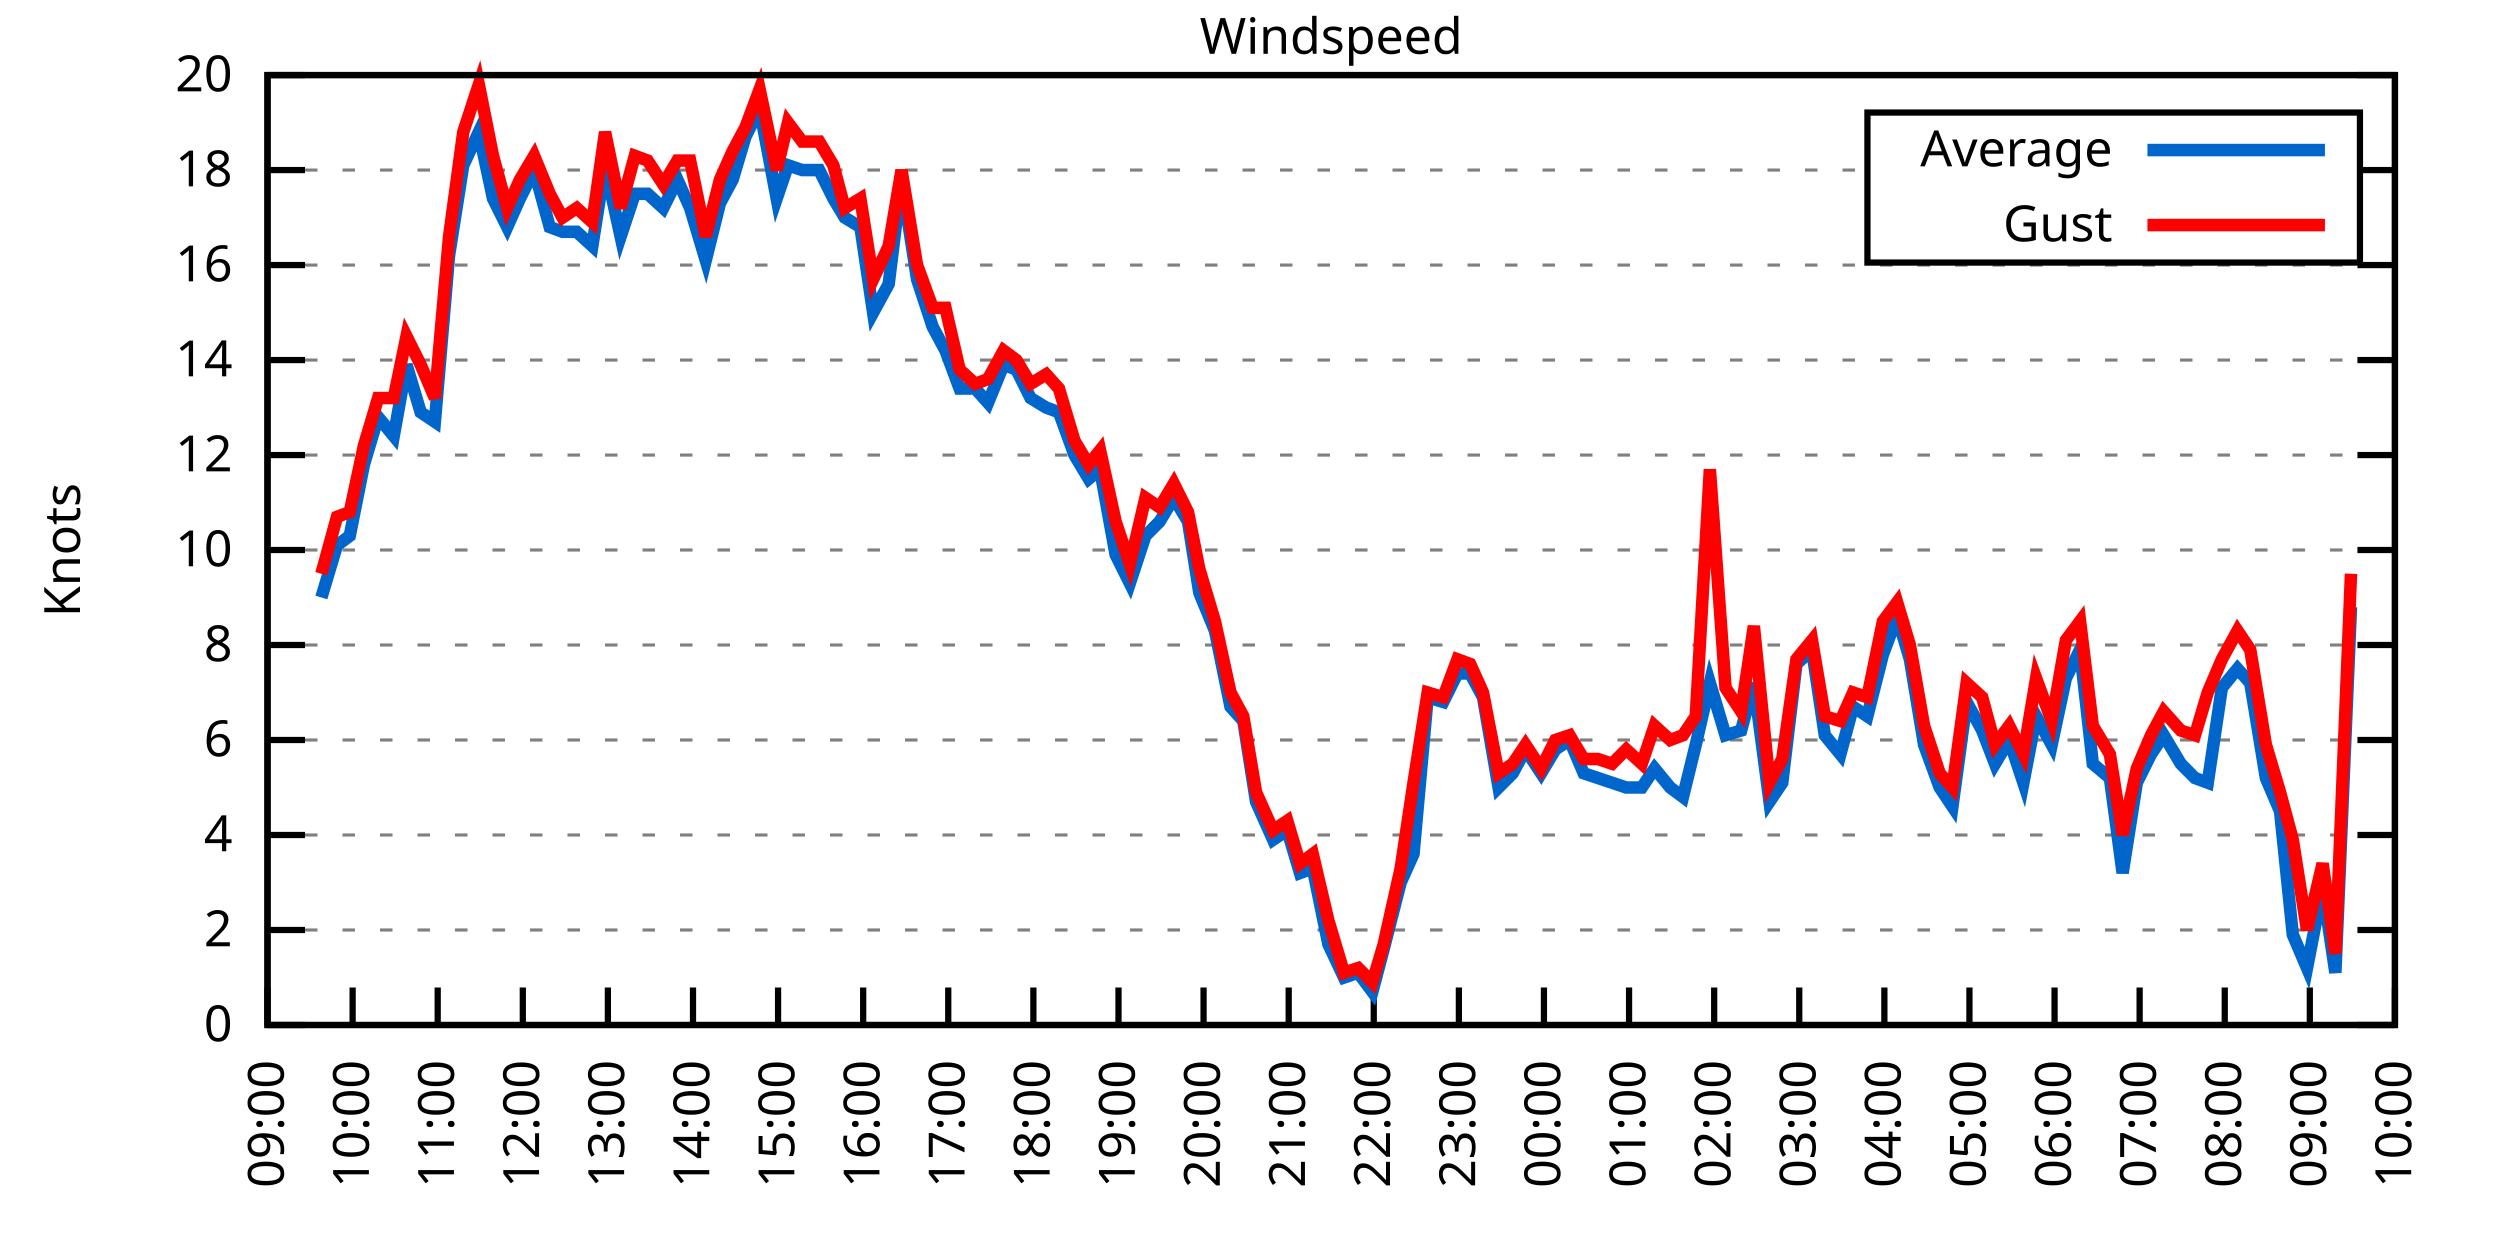
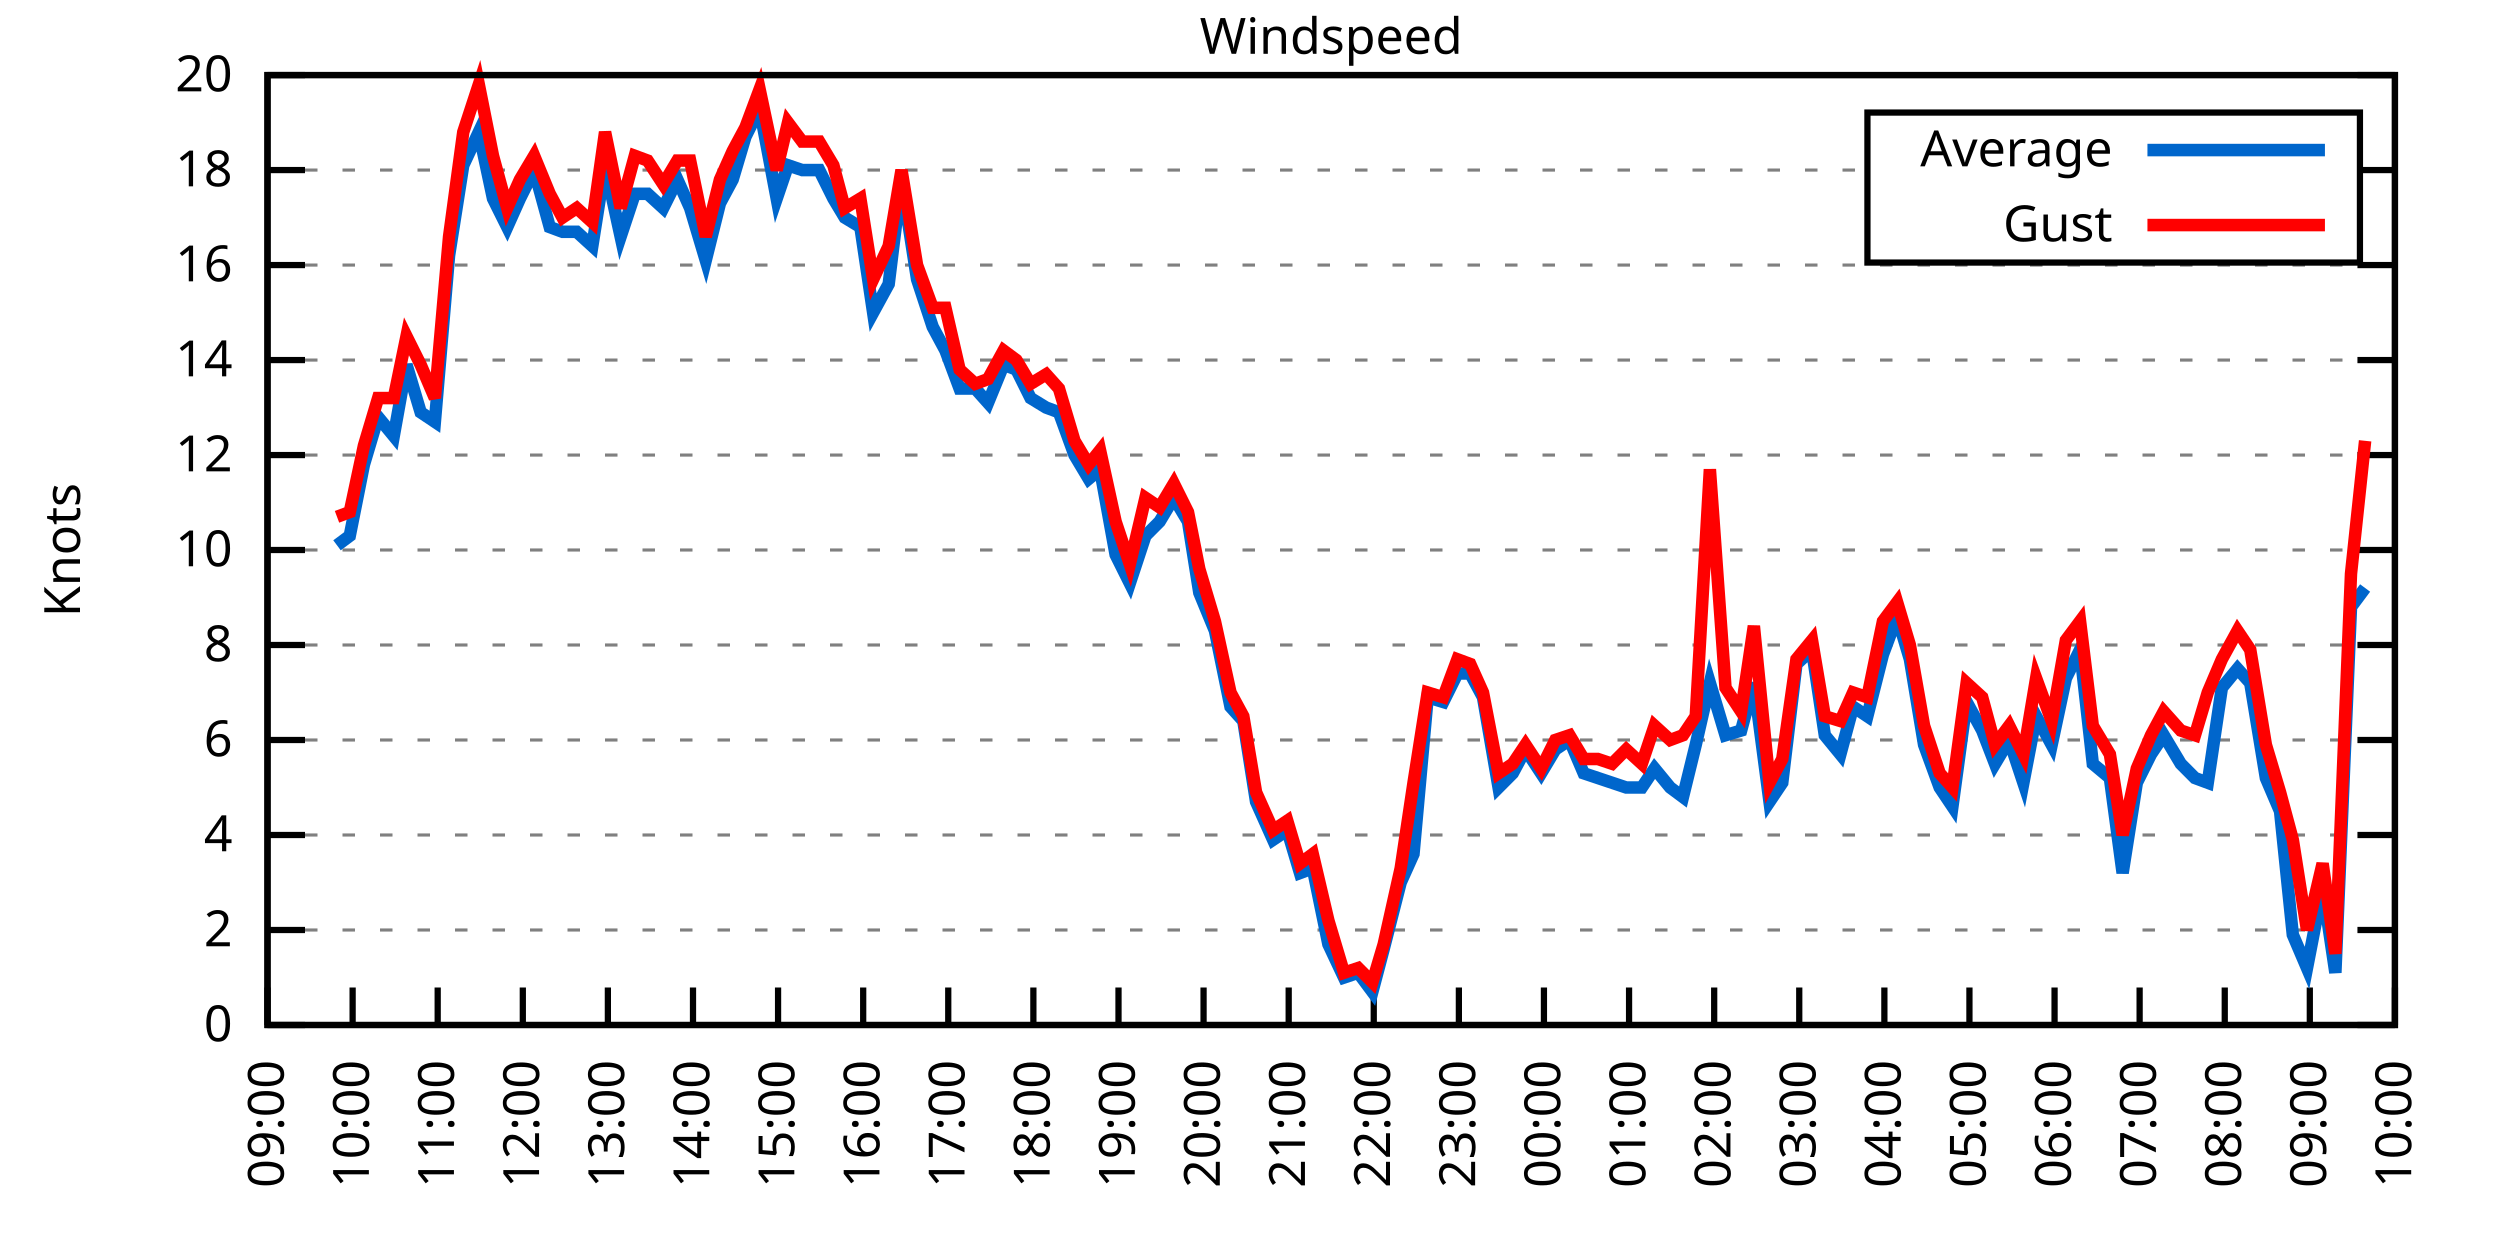
<svg xmlns="http://www.w3.org/2000/svg" xmlns:xlink="http://www.w3.org/1999/xlink" width="400" height="200" viewBox="0 0 400 200">
  <g id="gnuplot_canvas">
    <rect x="0" y="0" width="400" height="200" fill="none" />
    <defs>
      <circle id="gpDot" r="0.5" stroke-width="0.5" stroke="currentColor" />
      <path id="gpPt0" stroke-width="0.333" stroke="currentColor" d="M-1,0 h2 M0,-1 v2" />
      <path id="gpPt1" stroke-width="0.333" stroke="currentColor" d="M-1,-1 L1,1 M1,-1 L-1,1" />
      <path id="gpPt2" stroke-width="0.333" stroke="currentColor" d="M-1,0 L1,0 M0,-1 L0,1 M-1,-1 L1,1 M-1,1 L1,-1" />
      <rect id="gpPt3" stroke-width="0.333" stroke="currentColor" x="-1" y="-1" width="2" height="2" />
      <rect id="gpPt4" stroke-width="0.333" stroke="currentColor" fill="currentColor" x="-1" y="-1" width="2" height="2" />
      <circle id="gpPt5" stroke-width="0.333" stroke="currentColor" cx="0" cy="0" r="1" />
      <use xlink:href="#gpPt5" id="gpPt6" fill="currentColor" stroke="none" />
      <path id="gpPt7" stroke-width="0.333" stroke="currentColor" d="M0,-1.33 L-1.33,0.67 L1.33,0.67 z" />
      <use xlink:href="#gpPt7" id="gpPt8" fill="currentColor" stroke="none" />
      <use xlink:href="#gpPt7" id="gpPt9" stroke="currentColor" transform="rotate(180)" />
      <use xlink:href="#gpPt9" id="gpPt10" fill="currentColor" stroke="none" />
      <use xlink:href="#gpPt3" id="gpPt11" stroke="currentColor" transform="rotate(45)" />
      <use xlink:href="#gpPt11" id="gpPt12" fill="currentColor" stroke="none" />
      <path id="gpPt13" stroke-width="0.333" stroke="currentColor" d="M0,1.330 L1.265,0.411 L0.782,-1.067 L-0.782,-1.076 L-1.265,0.411 z" />
      <use xlink:href="#gpPt13" id="gpPt14" fill="currentColor" stroke="none" />
      <filter id="textbox" filterUnits="objectBoundingBox" x="0" y="0" height="1" width="1">
        <feFlood flood-color="white" flood-opacity="1" result="bgnd" />
        <feComposite in="SourceGraphic" in2="bgnd" operator="atop" />
      </filter>
      <filter id="greybox" filterUnits="objectBoundingBox" x="0" y="0" height="1" width="1">
        <feFlood flood-color="lightgrey" flood-opacity="1" result="grey" />
        <feComposite in="SourceGraphic" in2="grey" operator="atop" />
      </filter>
    </defs>
    <g fill="none" color="white" stroke="currentColor" stroke-width="1.00" stroke-linecap="butt" stroke-linejoin="miter">
</g>
    <g fill="none" color="black" stroke="currentColor" stroke-width="1.00" stroke-linecap="butt" stroke-linejoin="miter">
      <g stroke="none" shape-rendering="crispEdges">
        <polygon fill="rgb(255, 255, 255)" points="42.80,164.00 383.18,164.00 383.18,12.02 42.80,12.02 " />
      </g>
    </g>
    <g fill="none" color="black" stroke="currentColor" stroke-width="1.00" stroke-linecap="butt" stroke-linejoin="miter">
</g>
    <g fill="none" color="black" stroke="black" stroke-width="0.50" stroke-linecap="butt" stroke-linejoin="miter">
</g>
    <g fill="none" color="gray" stroke="currentColor" stroke-width="0.50" stroke-linecap="butt" stroke-linejoin="miter">
      <path stroke="gray" stroke-dasharray="2,4" class="gridline" d="M42.80,164.00 L383.19,164.00  " />
    </g>
    <g fill="none" color="gray" stroke="gray" stroke-width="1.00" stroke-linecap="butt" stroke-linejoin="miter">
</g>
    <g fill="none" color="black" stroke="currentColor" stroke-width="1.00" stroke-linecap="butt" stroke-linejoin="miter">
      <path stroke="black" d="M42.80,164.00 L48.80,164.00 M383.19,164.00 L377.19,164.00  " />
      <g transform="translate(37.20,166.60)" stroke="none" fill="black" font-family="Sans" font-size="8.00" text-anchor="end">
        <text>
          <tspan font-family="Sans"> 0</tspan>
        </text>
      </g>
    </g>
    <g fill="none" color="black" stroke="currentColor" stroke-width="1.00" stroke-linecap="butt" stroke-linejoin="miter">
</g>
    <g fill="none" color="black" stroke="black" stroke-width="0.50" stroke-linecap="butt" stroke-linejoin="miter">
</g>
    <g fill="none" color="gray" stroke="currentColor" stroke-width="0.50" stroke-linecap="butt" stroke-linejoin="miter">
      <path stroke="gray" stroke-dasharray="2,4" class="gridline" d="M42.80,148.80 L383.19,148.80  " />
    </g>
    <g fill="none" color="gray" stroke="gray" stroke-width="1.00" stroke-linecap="butt" stroke-linejoin="miter">
</g>
    <g fill="none" color="black" stroke="currentColor" stroke-width="1.00" stroke-linecap="butt" stroke-linejoin="miter">
      <path stroke="black" d="M42.80,148.80 L48.80,148.80 M383.19,148.80 L377.19,148.80  " />
      <g transform="translate(37.20,151.40)" stroke="none" fill="black" font-family="Sans" font-size="8.00" text-anchor="end">
        <text>
          <tspan font-family="Sans"> 2</tspan>
        </text>
      </g>
    </g>
    <g fill="none" color="black" stroke="currentColor" stroke-width="1.00" stroke-linecap="butt" stroke-linejoin="miter">
</g>
    <g fill="none" color="black" stroke="black" stroke-width="0.50" stroke-linecap="butt" stroke-linejoin="miter">
</g>
    <g fill="none" color="gray" stroke="currentColor" stroke-width="0.50" stroke-linecap="butt" stroke-linejoin="miter">
      <path stroke="gray" stroke-dasharray="2,4" class="gridline" d="M42.80,133.60 L383.19,133.60  " />
    </g>
    <g fill="none" color="gray" stroke="gray" stroke-width="1.00" stroke-linecap="butt" stroke-linejoin="miter">
</g>
    <g fill="none" color="black" stroke="currentColor" stroke-width="1.00" stroke-linecap="butt" stroke-linejoin="miter">
      <path stroke="black" d="M42.80,133.60 L48.80,133.60 M383.19,133.60 L377.19,133.60  " />
      <g transform="translate(37.20,136.20)" stroke="none" fill="black" font-family="Sans" font-size="8.00" text-anchor="end">
        <text>
          <tspan font-family="Sans"> 4</tspan>
        </text>
      </g>
    </g>
    <g fill="none" color="black" stroke="currentColor" stroke-width="1.00" stroke-linecap="butt" stroke-linejoin="miter">
</g>
    <g fill="none" color="black" stroke="black" stroke-width="0.50" stroke-linecap="butt" stroke-linejoin="miter">
</g>
    <g fill="none" color="gray" stroke="currentColor" stroke-width="0.50" stroke-linecap="butt" stroke-linejoin="miter">
      <path stroke="gray" stroke-dasharray="2,4" class="gridline" d="M42.80,118.40 L383.19,118.40  " />
    </g>
    <g fill="none" color="gray" stroke="gray" stroke-width="1.00" stroke-linecap="butt" stroke-linejoin="miter">
</g>
    <g fill="none" color="black" stroke="currentColor" stroke-width="1.00" stroke-linecap="butt" stroke-linejoin="miter">
      <path stroke="black" d="M42.80,118.40 L48.80,118.40 M383.19,118.40 L377.19,118.40  " />
      <g transform="translate(37.20,121.00)" stroke="none" fill="black" font-family="Sans" font-size="8.00" text-anchor="end">
        <text>
          <tspan font-family="Sans"> 6</tspan>
        </text>
      </g>
    </g>
    <g fill="none" color="black" stroke="currentColor" stroke-width="1.00" stroke-linecap="butt" stroke-linejoin="miter">
</g>
    <g fill="none" color="black" stroke="black" stroke-width="0.50" stroke-linecap="butt" stroke-linejoin="miter">
</g>
    <g fill="none" color="gray" stroke="currentColor" stroke-width="0.50" stroke-linecap="butt" stroke-linejoin="miter">
      <path stroke="gray" stroke-dasharray="2,4" class="gridline" d="M42.80,103.20 L383.19,103.20  " />
    </g>
    <g fill="none" color="gray" stroke="gray" stroke-width="1.00" stroke-linecap="butt" stroke-linejoin="miter">
</g>
    <g fill="none" color="black" stroke="currentColor" stroke-width="1.00" stroke-linecap="butt" stroke-linejoin="miter">
      <path stroke="black" d="M42.80,103.20 L48.80,103.20 M383.19,103.20 L377.19,103.20  " />
      <g transform="translate(37.20,105.80)" stroke="none" fill="black" font-family="Sans" font-size="8.00" text-anchor="end">
        <text>
          <tspan font-family="Sans"> 8</tspan>
        </text>
      </g>
    </g>
    <g fill="none" color="black" stroke="currentColor" stroke-width="1.00" stroke-linecap="butt" stroke-linejoin="miter">
</g>
    <g fill="none" color="black" stroke="black" stroke-width="0.50" stroke-linecap="butt" stroke-linejoin="miter">
</g>
    <g fill="none" color="gray" stroke="currentColor" stroke-width="0.50" stroke-linecap="butt" stroke-linejoin="miter">
      <path stroke="gray" stroke-dasharray="2,4" class="gridline" d="M42.80,88.00 L383.19,88.00  " />
    </g>
    <g fill="none" color="gray" stroke="gray" stroke-width="1.00" stroke-linecap="butt" stroke-linejoin="miter">
</g>
    <g fill="none" color="black" stroke="currentColor" stroke-width="1.00" stroke-linecap="butt" stroke-linejoin="miter">
      <path stroke="black" d="M42.80,88.00 L48.80,88.00 M383.19,88.00 L377.19,88.00  " />
      <g transform="translate(37.20,90.60)" stroke="none" fill="black" font-family="Sans" font-size="8.00" text-anchor="end">
        <text>
          <tspan font-family="Sans"> 10</tspan>
        </text>
      </g>
    </g>
    <g fill="none" color="black" stroke="currentColor" stroke-width="1.00" stroke-linecap="butt" stroke-linejoin="miter">
</g>
    <g fill="none" color="black" stroke="black" stroke-width="0.50" stroke-linecap="butt" stroke-linejoin="miter">
</g>
    <g fill="none" color="gray" stroke="currentColor" stroke-width="0.50" stroke-linecap="butt" stroke-linejoin="miter">
      <path stroke="gray" stroke-dasharray="2,4" class="gridline" d="M42.80,72.81 L383.19,72.81  " />
    </g>
    <g fill="none" color="gray" stroke="gray" stroke-width="1.00" stroke-linecap="butt" stroke-linejoin="miter">
</g>
    <g fill="none" color="black" stroke="currentColor" stroke-width="1.00" stroke-linecap="butt" stroke-linejoin="miter">
      <path stroke="black" d="M42.80,72.81 L48.80,72.81 M383.19,72.81 L377.19,72.81  " />
      <g transform="translate(37.20,75.41)" stroke="none" fill="black" font-family="Sans" font-size="8.00" text-anchor="end">
        <text>
          <tspan font-family="Sans"> 12</tspan>
        </text>
      </g>
    </g>
    <g fill="none" color="black" stroke="currentColor" stroke-width="1.00" stroke-linecap="butt" stroke-linejoin="miter">
</g>
    <g fill="none" color="black" stroke="black" stroke-width="0.50" stroke-linecap="butt" stroke-linejoin="miter">
</g>
    <g fill="none" color="gray" stroke="currentColor" stroke-width="0.50" stroke-linecap="butt" stroke-linejoin="miter">
      <path stroke="gray" stroke-dasharray="2,4" class="gridline" d="M42.80,57.61 L383.19,57.61  " />
    </g>
    <g fill="none" color="gray" stroke="gray" stroke-width="1.00" stroke-linecap="butt" stroke-linejoin="miter">
</g>
    <g fill="none" color="black" stroke="currentColor" stroke-width="1.00" stroke-linecap="butt" stroke-linejoin="miter">
      <path stroke="black" d="M42.80,57.61 L48.80,57.61 M383.19,57.61 L377.19,57.61  " />
      <g transform="translate(37.20,60.21)" stroke="none" fill="black" font-family="Sans" font-size="8.00" text-anchor="end">
        <text>
          <tspan font-family="Sans"> 14</tspan>
        </text>
      </g>
    </g>
    <g fill="none" color="black" stroke="currentColor" stroke-width="1.00" stroke-linecap="butt" stroke-linejoin="miter">
</g>
    <g fill="none" color="black" stroke="black" stroke-width="0.50" stroke-linecap="butt" stroke-linejoin="miter">
</g>
    <g fill="none" color="gray" stroke="currentColor" stroke-width="0.50" stroke-linecap="butt" stroke-linejoin="miter">
      <path stroke="gray" stroke-dasharray="2,4" class="gridline" d="M42.80,42.41 L383.19,42.41  " />
    </g>
    <g fill="none" color="gray" stroke="gray" stroke-width="1.00" stroke-linecap="butt" stroke-linejoin="miter">
</g>
    <g fill="none" color="black" stroke="currentColor" stroke-width="1.00" stroke-linecap="butt" stroke-linejoin="miter">
      <path stroke="black" d="M42.80,42.41 L48.80,42.41 M383.19,42.41 L377.19,42.41  " />
      <g transform="translate(37.20,45.01)" stroke="none" fill="black" font-family="Sans" font-size="8.00" text-anchor="end">
        <text>
          <tspan font-family="Sans"> 16</tspan>
        </text>
      </g>
    </g>
    <g fill="none" color="black" stroke="currentColor" stroke-width="1.00" stroke-linecap="butt" stroke-linejoin="miter">
</g>
    <g fill="none" color="black" stroke="black" stroke-width="0.50" stroke-linecap="butt" stroke-linejoin="miter">
</g>
    <g fill="none" color="gray" stroke="currentColor" stroke-width="0.50" stroke-linecap="butt" stroke-linejoin="miter">
      <path stroke="gray" stroke-dasharray="2,4" class="gridline" d="M42.80,27.21 L298.79,27.21 M377.59,27.21 L383.19,27.21  " />
    </g>
    <g fill="none" color="gray" stroke="gray" stroke-width="1.00" stroke-linecap="butt" stroke-linejoin="miter">
</g>
    <g fill="none" color="black" stroke="currentColor" stroke-width="1.00" stroke-linecap="butt" stroke-linejoin="miter">
      <path stroke="black" d="M42.80,27.21 L48.80,27.21 M383.19,27.21 L377.19,27.21  " />
      <g transform="translate(37.20,29.81)" stroke="none" fill="black" font-family="Sans" font-size="8.00" text-anchor="end">
        <text>
          <tspan font-family="Sans"> 18</tspan>
        </text>
      </g>
    </g>
    <g fill="none" color="black" stroke="currentColor" stroke-width="1.00" stroke-linecap="butt" stroke-linejoin="miter">
</g>
    <g fill="none" color="black" stroke="black" stroke-width="0.50" stroke-linecap="butt" stroke-linejoin="miter">
</g>
    <g fill="none" color="gray" stroke="currentColor" stroke-width="0.50" stroke-linecap="butt" stroke-linejoin="miter">
      <path stroke="gray" stroke-dasharray="2,4" class="gridline" d="M42.80,12.01 L383.19,12.01  " />
    </g>
    <g fill="none" color="gray" stroke="gray" stroke-width="1.00" stroke-linecap="butt" stroke-linejoin="miter">
</g>
    <g fill="none" color="black" stroke="currentColor" stroke-width="1.00" stroke-linecap="butt" stroke-linejoin="miter">
      <path stroke="black" d="M42.80,12.01 L48.80,12.01 M383.19,12.01 L377.19,12.01  " />
      <g transform="translate(37.20,14.61)" stroke="none" fill="black" font-family="Sans" font-size="8.00" text-anchor="end">
        <text>
          <tspan font-family="Sans"> 20</tspan>
        </text>
      </g>
    </g>
    <g fill="none" color="black" stroke="currentColor" stroke-width="1.00" stroke-linecap="butt" stroke-linejoin="miter">
      <path stroke="black" d="M42.80,164.00 L42.80,158.00  " />
      <g transform="translate(45.40,169.60) rotate(270.00)" stroke="none" fill="black" font-family="Sans" font-size="8.00" text-anchor="end">
        <text>
          <tspan font-family="Sans">09:00</tspan>
        </text>
      </g>
    </g>
    <g fill="none" color="black" stroke="currentColor" stroke-width="1.00" stroke-linecap="butt" stroke-linejoin="miter">
      <path stroke="black" d="M56.42,164.00 L56.42,158.00  " />
      <g transform="translate(59.02,169.60) rotate(270.00)" stroke="none" fill="black" font-family="Sans" font-size="8.00" text-anchor="end">
        <text>
          <tspan font-family="Sans">10:00</tspan>
        </text>
      </g>
    </g>
    <g fill="none" color="black" stroke="currentColor" stroke-width="1.00" stroke-linecap="butt" stroke-linejoin="miter">
      <path stroke="black" d="M70.03,164.00 L70.03,158.00  " />
      <g transform="translate(72.63,169.60) rotate(270.00)" stroke="none" fill="black" font-family="Sans" font-size="8.00" text-anchor="end">
        <text>
          <tspan font-family="Sans">11:00</tspan>
        </text>
      </g>
    </g>
    <g fill="none" color="black" stroke="currentColor" stroke-width="1.00" stroke-linecap="butt" stroke-linejoin="miter">
      <path stroke="black" d="M83.65,164.00 L83.65,158.00  " />
      <g transform="translate(86.25,169.60) rotate(270.00)" stroke="none" fill="black" font-family="Sans" font-size="8.00" text-anchor="end">
        <text>
          <tspan font-family="Sans">12:00</tspan>
        </text>
      </g>
    </g>
    <g fill="none" color="black" stroke="currentColor" stroke-width="1.00" stroke-linecap="butt" stroke-linejoin="miter">
      <path stroke="black" d="M97.26,164.00 L97.26,158.00  " />
      <g transform="translate(99.86,169.60) rotate(270.00)" stroke="none" fill="black" font-family="Sans" font-size="8.00" text-anchor="end">
        <text>
          <tspan font-family="Sans">13:00</tspan>
        </text>
      </g>
    </g>
    <g fill="none" color="black" stroke="currentColor" stroke-width="1.00" stroke-linecap="butt" stroke-linejoin="miter">
      <path stroke="black" d="M110.88,164.00 L110.88,158.00  " />
      <g transform="translate(113.48,169.60) rotate(270.00)" stroke="none" fill="black" font-family="Sans" font-size="8.00" text-anchor="end">
        <text>
          <tspan font-family="Sans">14:00</tspan>
        </text>
      </g>
    </g>
    <g fill="none" color="black" stroke="currentColor" stroke-width="1.00" stroke-linecap="butt" stroke-linejoin="miter">
      <path stroke="black" d="M124.49,164.00 L124.49,158.00  " />
      <g transform="translate(127.09,169.60) rotate(270.00)" stroke="none" fill="black" font-family="Sans" font-size="8.00" text-anchor="end">
        <text>
          <tspan font-family="Sans">15:00</tspan>
        </text>
      </g>
    </g>
    <g fill="none" color="black" stroke="currentColor" stroke-width="1.00" stroke-linecap="butt" stroke-linejoin="miter">
      <path stroke="black" d="M138.11,164.00 L138.11,158.00  " />
      <g transform="translate(140.71,169.60) rotate(270.00)" stroke="none" fill="black" font-family="Sans" font-size="8.00" text-anchor="end">
        <text>
          <tspan font-family="Sans">16:00</tspan>
        </text>
      </g>
    </g>
    <g fill="none" color="black" stroke="currentColor" stroke-width="1.00" stroke-linecap="butt" stroke-linejoin="miter">
      <path stroke="black" d="M151.72,164.00 L151.72,158.00  " />
      <g transform="translate(154.32,169.60) rotate(270.00)" stroke="none" fill="black" font-family="Sans" font-size="8.00" text-anchor="end">
        <text>
          <tspan font-family="Sans">17:00</tspan>
        </text>
      </g>
    </g>
    <g fill="none" color="black" stroke="currentColor" stroke-width="1.00" stroke-linecap="butt" stroke-linejoin="miter">
      <path stroke="black" d="M165.34,164.00 L165.34,158.00  " />
      <g transform="translate(167.94,169.60) rotate(270.00)" stroke="none" fill="black" font-family="Sans" font-size="8.00" text-anchor="end">
        <text>
          <tspan font-family="Sans">18:00</tspan>
        </text>
      </g>
    </g>
    <g fill="none" color="black" stroke="currentColor" stroke-width="1.00" stroke-linecap="butt" stroke-linejoin="miter">
      <path stroke="black" d="M178.96,164.00 L178.96,158.00  " />
      <g transform="translate(181.56,169.60) rotate(270.00)" stroke="none" fill="black" font-family="Sans" font-size="8.00" text-anchor="end">
        <text>
          <tspan font-family="Sans">19:00</tspan>
        </text>
      </g>
    </g>
    <g fill="none" color="black" stroke="currentColor" stroke-width="1.00" stroke-linecap="butt" stroke-linejoin="miter">
      <path stroke="black" d="M192.57,164.00 L192.57,158.00  " />
      <g transform="translate(195.17,169.60) rotate(270.00)" stroke="none" fill="black" font-family="Sans" font-size="8.00" text-anchor="end">
        <text>
          <tspan font-family="Sans">20:00</tspan>
        </text>
      </g>
    </g>
    <g fill="none" color="black" stroke="currentColor" stroke-width="1.00" stroke-linecap="butt" stroke-linejoin="miter">
      <path stroke="black" d="M206.19,164.00 L206.19,158.00  " />
      <g transform="translate(208.79,169.60) rotate(270.00)" stroke="none" fill="black" font-family="Sans" font-size="8.00" text-anchor="end">
        <text>
          <tspan font-family="Sans">21:00</tspan>
        </text>
      </g>
    </g>
    <g fill="none" color="black" stroke="currentColor" stroke-width="1.00" stroke-linecap="butt" stroke-linejoin="miter">
      <path stroke="black" d="M219.80,164.00 L219.80,158.00  " />
      <g transform="translate(222.40,169.60) rotate(270.00)" stroke="none" fill="black" font-family="Sans" font-size="8.00" text-anchor="end">
        <text>
          <tspan font-family="Sans">22:00</tspan>
        </text>
      </g>
    </g>
    <g fill="none" color="black" stroke="currentColor" stroke-width="1.00" stroke-linecap="butt" stroke-linejoin="miter">
      <path stroke="black" d="M233.42,164.00 L233.42,158.00  " />
      <g transform="translate(236.02,169.60) rotate(270.00)" stroke="none" fill="black" font-family="Sans" font-size="8.00" text-anchor="end">
        <text>
          <tspan font-family="Sans">23:00</tspan>
        </text>
      </g>
    </g>
    <g fill="none" color="black" stroke="currentColor" stroke-width="1.00" stroke-linecap="butt" stroke-linejoin="miter">
      <path stroke="black" d="M247.03,164.00 L247.03,158.00  " />
      <g transform="translate(249.63,169.60) rotate(270.00)" stroke="none" fill="black" font-family="Sans" font-size="8.00" text-anchor="end">
        <text>
          <tspan font-family="Sans">00:00</tspan>
        </text>
      </g>
    </g>
    <g fill="none" color="black" stroke="currentColor" stroke-width="1.00" stroke-linecap="butt" stroke-linejoin="miter">
      <path stroke="black" d="M260.65,164.00 L260.65,158.00  " />
      <g transform="translate(263.25,169.60) rotate(270.00)" stroke="none" fill="black" font-family="Sans" font-size="8.00" text-anchor="end">
        <text>
          <tspan font-family="Sans">01:00</tspan>
        </text>
      </g>
    </g>
    <g fill="none" color="black" stroke="currentColor" stroke-width="1.00" stroke-linecap="butt" stroke-linejoin="miter">
      <path stroke="black" d="M274.27,164.00 L274.27,158.00  " />
      <g transform="translate(276.87,169.60) rotate(270.00)" stroke="none" fill="black" font-family="Sans" font-size="8.00" text-anchor="end">
        <text>
          <tspan font-family="Sans">02:00</tspan>
        </text>
      </g>
    </g>
    <g fill="none" color="black" stroke="currentColor" stroke-width="1.00" stroke-linecap="butt" stroke-linejoin="miter">
      <path stroke="black" d="M287.88,164.00 L287.88,158.00  " />
      <g transform="translate(290.48,169.60) rotate(270.00)" stroke="none" fill="black" font-family="Sans" font-size="8.00" text-anchor="end">
        <text>
          <tspan font-family="Sans">03:00</tspan>
        </text>
      </g>
    </g>
    <g fill="none" color="black" stroke="currentColor" stroke-width="1.00" stroke-linecap="butt" stroke-linejoin="miter">
      <path stroke="black" d="M301.50,164.00 L301.50,158.00  " />
      <g transform="translate(304.10,169.60) rotate(270.00)" stroke="none" fill="black" font-family="Sans" font-size="8.00" text-anchor="end">
        <text>
          <tspan font-family="Sans">04:00</tspan>
        </text>
      </g>
    </g>
    <g fill="none" color="black" stroke="currentColor" stroke-width="1.00" stroke-linecap="butt" stroke-linejoin="miter">
      <path stroke="black" d="M315.11,164.00 L315.11,158.00  " />
      <g transform="translate(317.71,169.60) rotate(270.00)" stroke="none" fill="black" font-family="Sans" font-size="8.00" text-anchor="end">
        <text>
          <tspan font-family="Sans">05:00</tspan>
        </text>
      </g>
    </g>
    <g fill="none" color="black" stroke="currentColor" stroke-width="1.00" stroke-linecap="butt" stroke-linejoin="miter">
      <path stroke="black" d="M328.73,164.00 L328.73,158.00  " />
      <g transform="translate(331.33,169.60) rotate(270.00)" stroke="none" fill="black" font-family="Sans" font-size="8.00" text-anchor="end">
        <text>
          <tspan font-family="Sans">06:00</tspan>
        </text>
      </g>
    </g>
    <g fill="none" color="black" stroke="currentColor" stroke-width="1.00" stroke-linecap="butt" stroke-linejoin="miter">
      <path stroke="black" d="M342.34,164.00 L342.34,158.00  " />
      <g transform="translate(344.94,169.60) rotate(270.00)" stroke="none" fill="black" font-family="Sans" font-size="8.00" text-anchor="end">
        <text>
          <tspan font-family="Sans">07:00</tspan>
        </text>
      </g>
    </g>
    <g fill="none" color="black" stroke="currentColor" stroke-width="1.00" stroke-linecap="butt" stroke-linejoin="miter">
      <path stroke="black" d="M355.96,164.00 L355.96,158.00  " />
      <g transform="translate(358.56,169.60) rotate(270.00)" stroke="none" fill="black" font-family="Sans" font-size="8.00" text-anchor="end">
        <text>
          <tspan font-family="Sans">08:00</tspan>
        </text>
      </g>
    </g>
    <g fill="none" color="black" stroke="currentColor" stroke-width="1.00" stroke-linecap="butt" stroke-linejoin="miter">
      <path stroke="black" d="M369.57,164.00 L369.57,158.00  " />
      <g transform="translate(372.17,169.60) rotate(270.00)" stroke="none" fill="black" font-family="Sans" font-size="8.00" text-anchor="end">
        <text>
          <tspan font-family="Sans">09:00</tspan>
        </text>
      </g>
    </g>
    <g fill="none" color="black" stroke="currentColor" stroke-width="1.00" stroke-linecap="butt" stroke-linejoin="miter">
      <path stroke="black" d="M383.19,164.00 L383.19,158.00  " />
      <g transform="translate(385.79,169.60) rotate(270.00)" stroke="none" fill="black" font-family="Sans" font-size="8.00" text-anchor="end">
        <text>
          <tspan font-family="Sans">10:00</tspan>
        </text>
      </g>
    </g>
    <g fill="none" color="black" stroke="currentColor" stroke-width="1.00" stroke-linecap="butt" stroke-linejoin="miter">
</g>
    <g fill="none" color="black" stroke="currentColor" stroke-width="1.00" stroke-linecap="butt" stroke-linejoin="miter">
      <path stroke="black" d="M42.80,12.01 L42.80,164.00 L383.19,164.00 L383.19,12.01 L42.80,12.01 Z  " />
    </g>
    <g fill="none" color="black" stroke="currentColor" stroke-width="1.00" stroke-linecap="butt" stroke-linejoin="miter">
</g>
    <g fill="none" color="black" stroke="currentColor" stroke-width="1.00" stroke-linecap="butt" stroke-linejoin="miter">
      <path stroke="black" d="M298.79,42.01 L298.79,18.01 L377.59,18.01 L377.59,42.01 L298.79,42.01 Z  " />
    </g>
    <g id="Windspeed_plot_1">
      <g fill="none" color="white" stroke="black" stroke-width="2.00" stroke-linecap="butt" stroke-linejoin="miter">
</g>
      <g fill="none" color="black" stroke="currentColor" stroke-width="2.00" stroke-linecap="butt" stroke-linejoin="miter">
        <g transform="translate(337.99,26.61)" stroke="none" fill="black" font-family="Sans" font-size="8.00" text-anchor="end">
          <text>
            <tspan font-family="Sans">Average</tspan>
          </text>
        </g>
      </g>
      <g fill="none" color="black" stroke="currentColor" stroke-width="2.00" stroke-linecap="butt" stroke-linejoin="miter">
-         <path stroke="rgb(  0, 102, 204)" d="M343.59,24.01 L371.99,24.01 M51.42,95.60 L53.92,87.25 L55.96,85.73 L58.23,74.33 L60.50,66.73 L63.00,69.77   L65.04,58.37 L67.31,65.97 L69.58,67.49 L71.85,40.89 L74.12,26.45 L76.61,21.13 L78.88,31.77 L81.15,36.33   L83.19,31.77 L85.46,27.21 L87.96,36.33 L90.00,37.09 L92.27,37.09 L94.77,39.37 L96.81,26.45 L99.30,37.85   L101.57,31.01 L103.62,31.01 L106.11,33.29 L108.38,28.73 L110.42,33.29 L112.92,41.65 L115.19,32.53 L117.23,28.73   L119.27,21.89 L121.54,17.33 L124.27,31.77 L126.08,26.45 L128.35,27.21 L131.07,27.21 L133.34,31.77 L135.16,34.81   L137.66,36.33 L139.70,50.01 L142.19,45.45 L144.24,28.73 L146.73,44.69 L149.23,52.29 L151.27,56.09 L153.54,62.17   L156.04,62.17 L158.08,64.45 L160.57,58.37 L162.62,59.13 L164.89,63.69 L167.38,65.21 L169.43,65.97 L171.92,72.81   L174.19,76.61 L176.01,75.09 L178.50,88.76 L180.77,93.32 L183.27,85.73 L185.54,83.45 L187.81,79.65 L190.08,83.45   L191.89,94.84 L194.39,100.92 L196.88,113.08 L198.93,115.36 L200.97,128.28 L203.69,134.36 L205.96,132.84 L208.00,139.68   L210.04,138.92 L212.54,151.08 L215.04,156.40 L217.31,155.64 L219.58,158.68 L221.39,151.84 L224.11,141.20 L226.16,136.64   L228.43,111.56 L230.92,112.32 L233.19,107.76 L235.23,107.76 L237.28,111.56 L239.77,126.00 L242.04,123.72 L244.08,119.92   L246.58,123.72 L248.85,119.92 L251.12,118.40 L253.39,123.72 L255.66,124.48 L257.93,125.24 L260.20,126.00 L262.69,126.00   L264.73,122.96 L267.23,126.00 L269.27,127.52 L271.32,119.16 L273.58,109.28 L276.08,117.64 L278.58,116.88 L280.62,109.28   L283.12,128.28 L285.16,125.24 L287.43,106.24 L289.92,103.96 L291.97,117.64 L294.46,120.68 L296.50,113.08 L298.77,114.60   L301.27,104.72 L303.54,98.64 L305.58,105.48 L307.85,119.16 L310.35,126.00 L312.39,129.04 L314.66,112.32 L317.15,116.88   L319.20,122.20 L321.47,118.40 L323.74,125.24 L325.78,114.60 L328.27,119.16 L330.54,108.52 L332.81,103.96 L334.85,122.20   L337.58,124.48 L339.62,139.68 L341.89,125.24 L344.16,120.68 L346.20,117.64 L348.92,122.20 L351.19,124.48 L353.24,125.24   L355.50,110.04 L358.00,107.00 L360.04,109.28 L362.54,124.48 L364.81,129.80 L366.85,149.56 L369.12,154.88 L371.62,141.96   L373.66,155.64 L376.16,97.12  " />
+         <path stroke="rgb(  0, 102, 204)" d="M343.59,24.01 L371.99,24.01 M53.92,87.25 L55.96,85.73 L58.23,74.33 L60.50,66.73 L63.00,69.77 L65.04,58.37   L67.31,65.97 L69.58,67.49 L71.85,40.89 L74.12,26.45 L76.61,21.13 L78.88,31.77 L81.15,36.33 L83.19,31.77   L85.46,27.21 L87.96,36.33 L90.00,37.09 L92.27,37.09 L94.77,39.37 L96.81,26.45 L99.30,37.85 L101.57,31.01   L103.62,31.01 L106.11,33.29 L108.38,28.73 L110.42,33.29 L112.92,41.65 L115.19,32.53 L117.23,28.73 L119.27,21.89   L121.54,17.33 L124.27,31.77 L126.08,26.45 L128.35,27.21 L131.07,27.21 L133.34,31.77 L135.16,34.81 L137.66,36.33   L139.70,50.01 L142.19,45.45 L144.24,28.73 L146.73,44.69 L149.23,52.29 L151.27,56.09 L153.54,62.17 L156.04,62.17   L158.08,64.45 L160.57,58.37 L162.62,59.13 L164.89,63.69 L167.38,65.21 L169.43,65.97 L171.92,72.81 L174.19,76.61   L176.01,75.09 L178.50,88.76 L180.77,93.32 L183.27,85.73 L185.54,83.45 L187.81,79.65 L190.08,83.45 L191.89,94.84   L194.39,100.92 L196.88,113.08 L198.93,115.36 L200.97,128.28 L203.69,134.36 L205.96,132.84 L208.00,139.68 L210.04,138.92   L212.54,151.08 L215.04,156.40 L217.31,155.64 L219.58,158.68 L221.39,151.84 L224.11,141.20 L226.16,136.64 L228.43,111.56   L230.92,112.32 L233.19,107.76 L235.23,107.76 L237.28,111.56 L239.77,126.00 L242.04,123.72 L244.08,119.92 L246.58,123.72   L248.85,119.92 L251.12,118.40 L253.39,123.72 L255.66,124.48 L257.93,125.24 L260.20,126.00 L262.69,126.00 L264.73,122.96   L267.23,126.00 L269.27,127.52 L271.32,119.16 L273.58,109.28 L276.08,117.64 L278.58,116.88 L280.62,109.28 L283.12,128.28   L285.16,125.24 L287.43,106.24 L289.92,103.96 L291.97,117.64 L294.46,120.68 L296.50,113.08 L298.77,114.60 L301.27,104.72   L303.54,98.64 L305.58,105.48 L307.85,119.16 L310.35,126.00 L312.39,129.04 L314.66,112.32 L317.15,116.88 L319.20,122.20   L321.47,118.40 L323.74,125.24 L325.78,114.60 L328.27,119.16 L330.54,108.52 L332.81,103.96 L334.85,122.20 L337.58,124.48   L339.62,139.68 L341.89,125.24 L344.16,120.68 L346.20,117.64 L348.92,122.20 L351.19,124.48 L353.24,125.24 L355.50,110.04   L358.00,107.00 L360.04,109.28 L362.54,124.48 L364.81,129.80 L366.85,149.56 L369.12,154.88 L371.62,141.96 L373.66,155.64   L376.16,97.12 L378.42,94.08  " />
      </g>
    </g>
    <g id="Windspeed_plot_2">
      <g fill="none" color="black" stroke="currentColor" stroke-width="2.00" stroke-linecap="butt" stroke-linejoin="miter">
        <g transform="translate(337.99,38.61)" stroke="none" fill="black" font-family="Sans" font-size="8.00" text-anchor="end">
          <text>
            <tspan font-family="Sans">Gust</tspan>
          </text>
        </g>
      </g>
      <g fill="none" color="black" stroke="currentColor" stroke-width="2.00" stroke-linecap="butt" stroke-linejoin="miter">
-         <path stroke="rgb(255,   0,   0)" d="M343.59,36.01 L371.99,36.01 M51.42,91.80 L53.92,82.69 L55.96,81.93 L58.23,71.29 L60.50,63.69 L63.00,63.69   L65.04,53.81 L67.31,58.37 L69.58,63.69 L71.85,37.85 L74.12,21.13 L76.61,13.53 L78.88,24.93 L81.15,33.29   L83.19,28.73 L85.46,24.93 L87.96,31.01 L90.00,34.81 L92.27,33.29 L94.77,35.57 L96.81,21.13 L99.30,33.29   L101.57,24.93 L103.62,25.69 L106.11,29.49 L108.38,25.69 L110.42,25.69 L112.92,37.85 L115.19,28.73 L117.23,24.17   L119.27,20.37 L121.54,14.29 L124.27,27.21 L126.08,19.61 L128.35,22.65 L131.07,22.65 L133.34,26.45 L135.16,33.29   L137.66,31.77 L139.70,44.69 L142.19,39.37 L144.24,27.21 L146.73,42.41 L149.23,49.25 L151.27,49.25 L153.54,59.13   L156.04,61.41 L158.08,60.65 L160.57,56.09 L162.62,57.61 L164.89,61.41 L167.38,59.89 L169.43,62.17 L171.92,70.53   L174.19,74.33 L176.01,72.05 L178.50,83.45 L180.77,90.28 L183.27,79.65 L185.54,81.17 L187.81,77.37 L190.08,81.93   L191.89,91.04 L194.39,99.40 L196.88,110.80 L198.93,114.60 L200.97,126.76 L203.69,132.84 L205.96,131.32 L208.00,138.16   L210.04,136.64 L212.54,147.28 L215.04,155.64 L217.31,154.88 L219.58,157.16 L221.39,151.08 L224.11,138.92 L226.16,125.24   L228.43,110.80 L230.92,111.56 L233.19,105.48 L235.23,106.24 L237.28,110.80 L239.77,123.72 L242.04,122.20 L244.08,119.16   L246.58,122.96 L248.85,118.40 L251.12,117.64 L253.39,121.44 L255.66,121.44 L257.93,122.20 L260.20,119.92 L262.69,122.20   L264.73,116.12 L267.23,118.40 L269.27,117.64 L271.32,114.60 L273.58,75.09 L276.08,110.04 L278.58,113.84 L280.62,100.16   L283.12,125.24 L285.16,121.44 L287.43,105.48 L289.92,102.44 L291.97,114.60 L294.46,115.36 L296.50,110.80 L298.77,111.56   L301.27,99.40 L303.54,96.36 L305.58,103.20 L307.85,116.12 L310.35,123.72 L312.39,126.00 L314.66,109.28 L317.15,111.56   L319.20,119.16 L321.47,116.12 L323.74,120.68 L325.78,108.52 L328.27,115.36 L330.54,102.44 L332.81,99.40 L334.85,116.12   L337.58,120.68 L339.62,133.60 L341.89,122.96 L344.16,117.64 L346.20,113.84 L348.92,116.88 L351.19,117.64 L353.24,110.80   L355.50,105.48 L358.00,100.92 L360.04,103.96 L362.54,119.16 L364.81,126.76 L366.85,134.36 L369.12,148.80 L371.62,138.16   L373.66,152.60 L376.16,91.80  " />
+         <path stroke="rgb(255,   0,   0)" d="M343.59,36.01 L371.99,36.01 M53.92,82.69 L55.96,81.93 L58.23,71.29 L60.50,63.69 L63.00,63.69 L65.04,53.81   L67.31,58.37 L69.58,63.69 L71.85,37.85 L74.12,21.13 L76.61,13.53 L78.88,24.93 L81.15,33.29 L83.19,28.73   L85.46,24.93 L87.96,31.01 L90.00,34.81 L92.27,33.29 L94.77,35.57 L96.81,21.13 L99.30,33.29 L101.57,24.93   L103.62,25.69 L106.11,29.49 L108.38,25.69 L110.42,25.69 L112.92,37.85 L115.19,28.73 L117.23,24.17 L119.27,20.37   L121.54,14.29 L124.27,27.21 L126.08,19.61 L128.35,22.65 L131.07,22.65 L133.34,26.45 L135.16,33.29 L137.66,31.77   L139.70,44.69 L142.19,39.37 L144.24,27.21 L146.73,42.41 L149.23,49.25 L151.27,49.25 L153.54,59.13 L156.04,61.41   L158.08,60.65 L160.57,56.09 L162.62,57.61 L164.89,61.41 L167.38,59.89 L169.43,62.17 L171.92,70.53 L174.19,74.33   L176.01,72.05 L178.50,83.45 L180.77,90.28 L183.27,79.65 L185.54,81.17 L187.81,77.37 L190.08,81.93 L191.89,91.04   L194.39,99.40 L196.88,110.80 L198.93,114.60 L200.97,126.76 L203.69,132.84 L205.96,131.32 L208.00,138.16 L210.04,136.64   L212.54,147.28 L215.04,155.64 L217.31,154.88 L219.58,157.16 L221.39,151.08 L224.11,138.92 L226.16,125.24 L228.43,110.80   L230.92,111.56 L233.19,105.48 L235.23,106.24 L237.28,110.80 L239.77,123.72 L242.04,122.20 L244.08,119.16 L246.58,122.96   L248.85,118.40 L251.12,117.64 L253.39,121.44 L255.66,121.44 L257.93,122.20 L260.20,119.92 L262.69,122.20 L264.73,116.12   L267.23,118.40 L269.27,117.64 L271.32,114.60 L273.58,75.09 L276.08,110.04 L278.58,113.84 L280.62,100.16 L283.12,125.24   L285.16,121.44 L287.43,105.48 L289.92,102.44 L291.97,114.60 L294.46,115.36 L296.50,110.80 L298.77,111.56 L301.27,99.40   L303.54,96.36 L305.58,103.20 L307.85,116.12 L310.35,123.72 L312.39,126.00 L314.66,109.28 L317.15,111.56 L319.20,119.16   L321.47,116.12 L323.74,120.68 L325.78,108.52 L328.27,115.36 L330.54,102.44 L332.81,99.40 L334.85,116.12 L337.58,120.68   L339.62,133.60 L341.89,122.96 L344.16,117.64 L346.20,113.84 L348.92,116.88 L351.19,117.64 L353.24,110.80 L355.50,105.48   L358.00,100.92 L360.04,103.96 L362.54,119.16 L364.81,126.76 L366.85,134.36 L369.12,148.80 L371.62,138.16 L373.66,152.60   L376.16,91.80 L378.42,70.53  " />
      </g>
    </g>
    <g fill="none" color="black" stroke="currentColor" stroke-width="2.00" stroke-linecap="butt" stroke-linejoin="miter">
</g>
    <g fill="none" color="black" stroke="black" stroke-width="1.00" stroke-linecap="butt" stroke-linejoin="miter">
</g>
    <g fill="none" color="black" stroke="currentColor" stroke-width="1.00" stroke-linecap="butt" stroke-linejoin="miter">
      <path stroke="black" d="M42.80,12.01 L42.80,164.00 L383.19,164.00 L383.19,12.01 L42.80,12.01 Z  " />
      <g transform="translate(12.80,88.01) rotate(270.00)" stroke="none" fill="black" font-family="Sans" font-size="8.00" text-anchor="middle">
        <text>
          <tspan font-family="Sans">Knots</tspan>
        </text>
      </g>
    </g>
    <g fill="none" color="black" stroke="currentColor" stroke-width="1.00" stroke-linecap="butt" stroke-linejoin="miter">
</g>
    <g fill="none" color="black" stroke="currentColor" stroke-width="1.00" stroke-linecap="butt" stroke-linejoin="miter">
      <g transform="translate(212.99,8.61)" stroke="none" fill="black" font-family="Sans" font-size="8.00" text-anchor="middle">
        <text>
          <tspan font-family="Sans">Windspeed</tspan>
        </text>
      </g>
    </g>
    <g fill="none" color="black" stroke="currentColor" stroke-width="1.00" stroke-linecap="butt" stroke-linejoin="miter">
</g>
  </g>
</svg>
